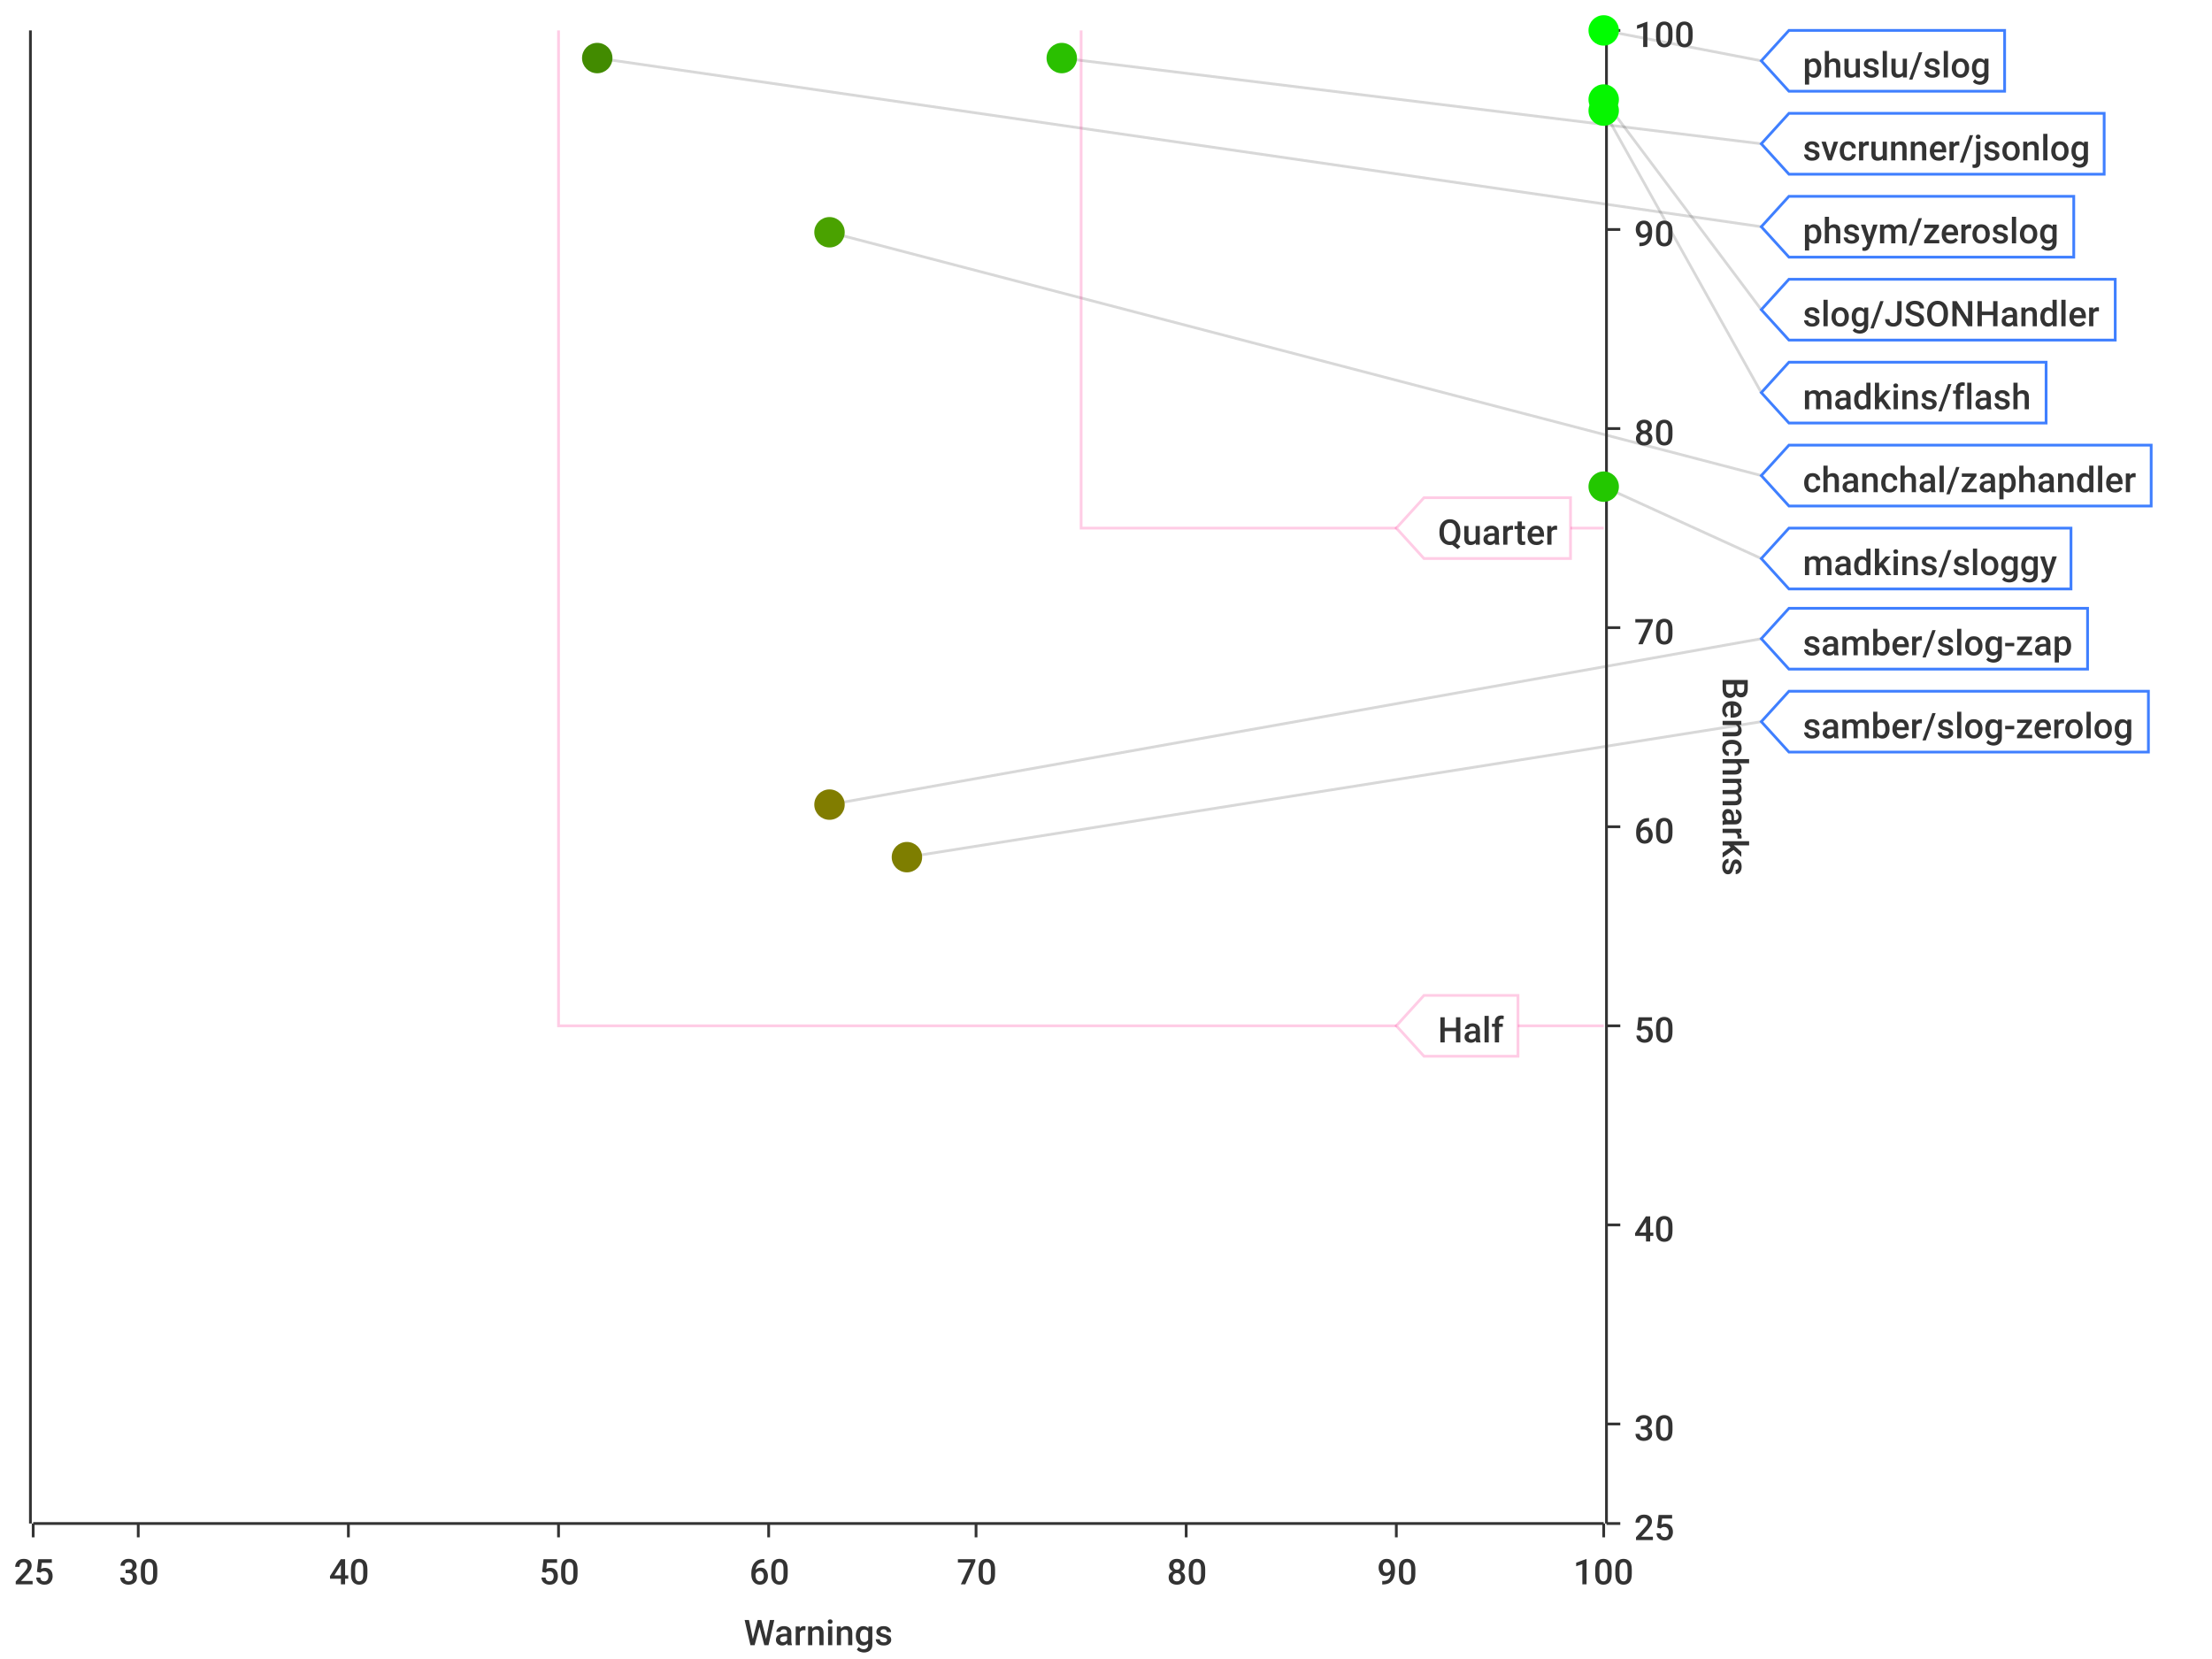
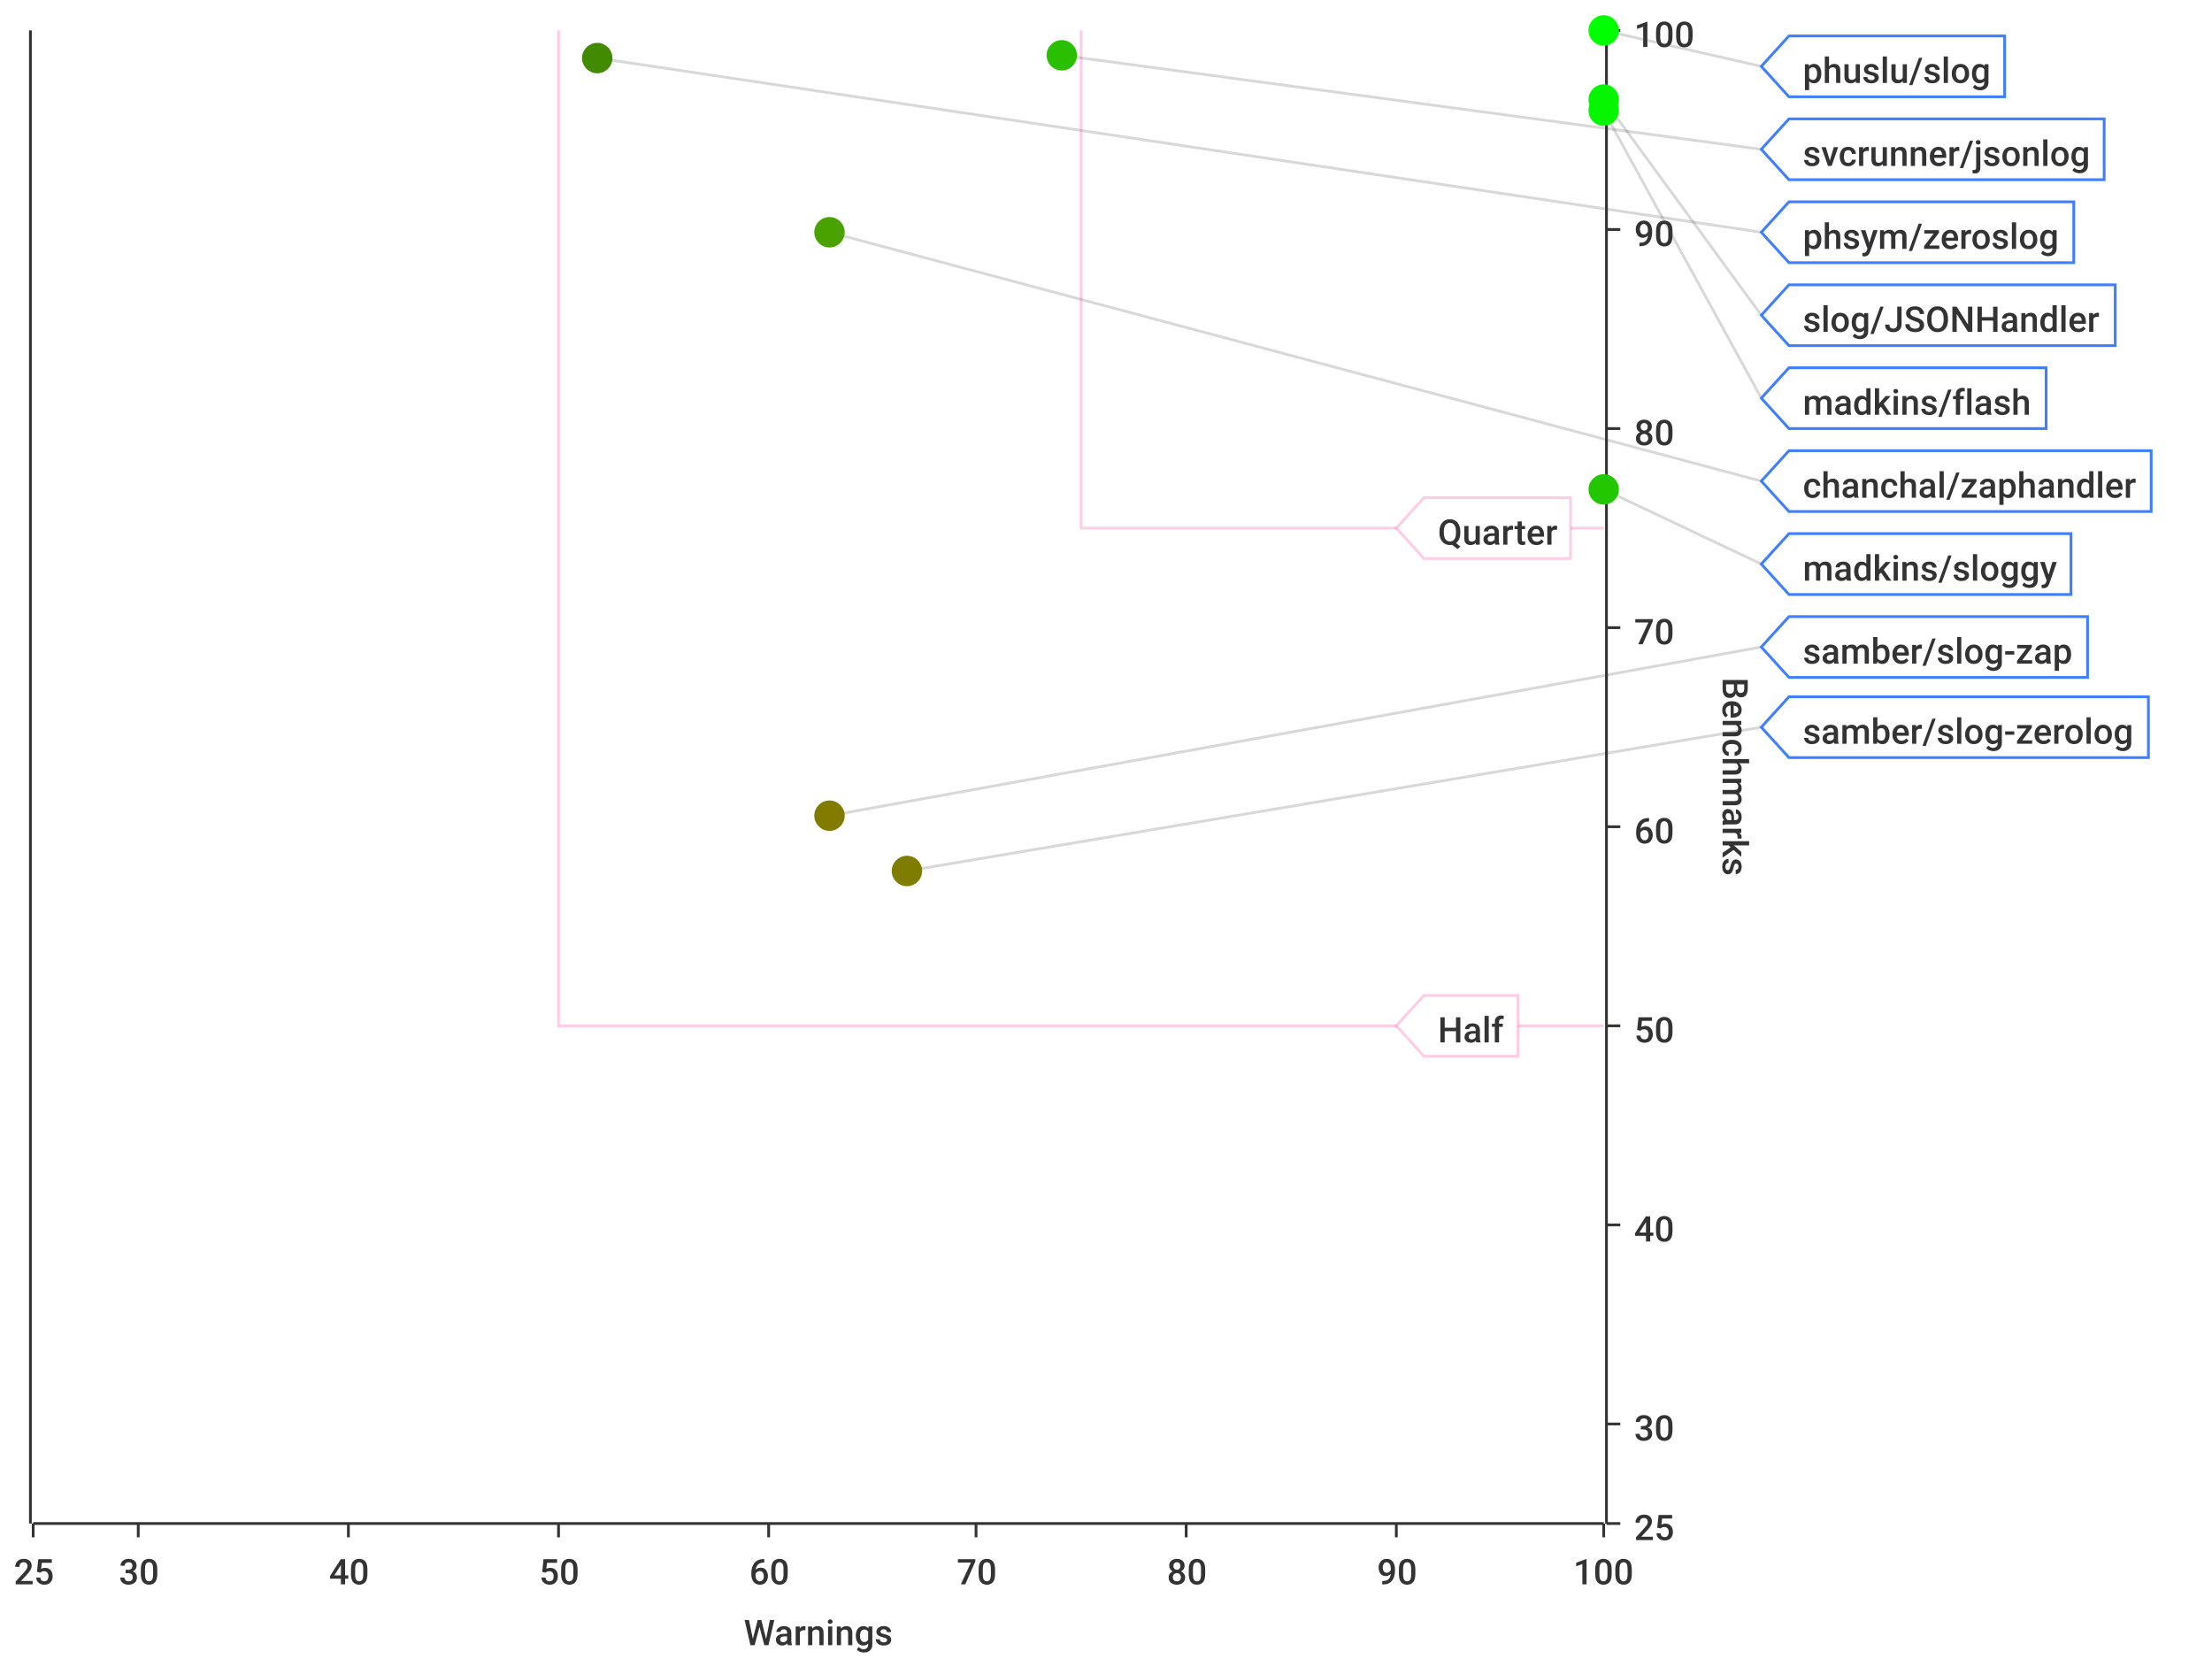
<svg xmlns="http://www.w3.org/2000/svg" width="800" height="600">\n<path d="M 0 0 L 800 0 L 800 600 L 0 600 L 0 0" style="stroke-width:0;stroke:rgba(255,255,255,1.0);fill:rgba(255,255,255,1.0)" />
  <path d="M 12 11 L 580 11 L 580 551 L 12 551 L 12 11" style="stroke-width:0;stroke:rgba(255,255,255,1.0);fill:rgba(255,255,255,1.0)" />
  <path d="M 12 551 L 580 551" style="stroke-width:1;stroke:rgba(51,51,51,1.0);fill:none" />
  <path d="M 12 551 L 12 556" style="stroke-width:1;stroke:rgba(51,51,51,1.0);fill:none" />
  <text x="5" y="573" style="stroke-width:0;stroke:none;fill:rgba(51,51,51,1.0);font-size:12.8px;font-family:'Roboto Medium',sans-serif">25</text>
  <path d="M 50 551 L 50 556" style="stroke-width:1;stroke:rgba(51,51,51,1.0);fill:none" />
  <text x="43" y="573" style="stroke-width:0;stroke:none;fill:rgba(51,51,51,1.0);font-size:12.8px;font-family:'Roboto Medium',sans-serif">30</text>
  <path d="M 126 551 L 126 556" style="stroke-width:1;stroke:rgba(51,51,51,1.0);fill:none" />
  <text x="119" y="573" style="stroke-width:0;stroke:none;fill:rgba(51,51,51,1.0);font-size:12.8px;font-family:'Roboto Medium',sans-serif">40</text>
  <path d="M 202 551 L 202 556" style="stroke-width:1;stroke:rgba(51,51,51,1.0);fill:none" />
  <text x="195" y="573" style="stroke-width:0;stroke:none;fill:rgba(51,51,51,1.0);font-size:12.8px;font-family:'Roboto Medium',sans-serif">50</text>
  <path d="M 278 551 L 278 556" style="stroke-width:1;stroke:rgba(51,51,51,1.0);fill:none" />
  <text x="271" y="573" style="stroke-width:0;stroke:none;fill:rgba(51,51,51,1.0);font-size:12.8px;font-family:'Roboto Medium',sans-serif">60</text>
  <path d="M 353 551 L 353 556" style="stroke-width:1;stroke:rgba(51,51,51,1.0);fill:none" />
  <text x="346" y="573" style="stroke-width:0;stroke:none;fill:rgba(51,51,51,1.0);font-size:12.8px;font-family:'Roboto Medium',sans-serif">70</text>
  <path d="M 429 551 L 429 556" style="stroke-width:1;stroke:rgba(51,51,51,1.0);fill:none" />
  <text x="422" y="573" style="stroke-width:0;stroke:none;fill:rgba(51,51,51,1.0);font-size:12.8px;font-family:'Roboto Medium',sans-serif">80</text>
  <path d="M 505 551 L 505 556" style="stroke-width:1;stroke:rgba(51,51,51,1.0);fill:none" />
  <text x="498" y="573" style="stroke-width:0;stroke:none;fill:rgba(51,51,51,1.0);font-size:12.8px;font-family:'Roboto Medium',sans-serif">90</text>
  <path d="M 580 551 L 580 556" style="stroke-width:1;stroke:rgba(51,51,51,1.0);fill:none" />
  <text x="569" y="573" style="stroke-width:0;stroke:none;fill:rgba(51,51,51,1.0);font-size:12.8px;font-family:'Roboto Medium',sans-serif">100</text>
  <text x="269" y="595" style="stroke-width:0;stroke:none;fill:rgba(51,51,51,1.0);font-size:12.8px;font-family:'Roboto Medium',sans-serif">Warnings</text>
  <path d="M 50 551 L 50 11" style="stroke-width:0;stroke:none;fill:none" />
  <path d="M 126 551 L 126 11" style="stroke-width:0;stroke:none;fill:none" />
  <path d="M 202 551 L 202 11" style="stroke-width:0;stroke:none;fill:none" />
  <path d="M 278 551 L 278 11" style="stroke-width:0;stroke:none;fill:none" />
  <path d="M 353 551 L 353 11" style="stroke-width:0;stroke:none;fill:none" />
  <path d="M 429 551 L 429 11" style="stroke-width:0;stroke:none;fill:none" />
  <path d="M 505 551 L 505 11" style="stroke-width:0;stroke:none;fill:none" />
  <path d="M 581 551 L 581 11" style="stroke-width:1;stroke:rgba(51,51,51,1.0);fill:none" />
  <path d="M 581 551 L 586 551" style="stroke-width:1;stroke:rgba(51,51,51,1.0);fill:none" />
  <text x="591" y="557" style="stroke-width:0;stroke:none;fill:rgba(51,51,51,1.0);font-size:12.8px;font-family:'Roboto Medium',sans-serif">25</text>
  <path d="M 581 515 L 586 515" style="stroke-width:1;stroke:rgba(51,51,51,1.0);fill:none" />
  <text x="591" y="521" style="stroke-width:0;stroke:none;fill:rgba(51,51,51,1.0);font-size:12.8px;font-family:'Roboto Medium',sans-serif">30</text>
  <path d="M 581 443 L 586 443" style="stroke-width:1;stroke:rgba(51,51,51,1.0);fill:none" />
  <text x="591" y="449" style="stroke-width:0;stroke:none;fill:rgba(51,51,51,1.0);font-size:12.8px;font-family:'Roboto Medium',sans-serif">40</text>
  <path d="M 581 371 L 586 371" style="stroke-width:1;stroke:rgba(51,51,51,1.0);fill:none" />
  <text x="591" y="377" style="stroke-width:0;stroke:none;fill:rgba(51,51,51,1.0);font-size:12.8px;font-family:'Roboto Medium',sans-serif">50</text>
  <path d="M 581 299 L 586 299" style="stroke-width:1;stroke:rgba(51,51,51,1.0);fill:none" />
  <text x="591" y="305" style="stroke-width:0;stroke:none;fill:rgba(51,51,51,1.0);font-size:12.8px;font-family:'Roboto Medium',sans-serif">60</text>
  <path d="M 581 227 L 586 227" style="stroke-width:1;stroke:rgba(51,51,51,1.0);fill:none" />
  <text x="591" y="233" style="stroke-width:0;stroke:none;fill:rgba(51,51,51,1.0);font-size:12.8px;font-family:'Roboto Medium',sans-serif">70</text>
  <path d="M 581 155 L 586 155" style="stroke-width:1;stroke:rgba(51,51,51,1.0);fill:none" />
  <text x="591" y="161" style="stroke-width:0;stroke:none;fill:rgba(51,51,51,1.0);font-size:12.8px;font-family:'Roboto Medium',sans-serif">80</text>
  <path d="M 581 83 L 586 83" style="stroke-width:1;stroke:rgba(51,51,51,1.0);fill:none" />
  <text x="591" y="89" style="stroke-width:0;stroke:none;fill:rgba(51,51,51,1.0);font-size:12.8px;font-family:'Roboto Medium',sans-serif">90</text>
  <path d="M 581 11 L 586 11" style="stroke-width:1;stroke:rgba(51,51,51,1.0);fill:none" />
  <text x="591" y="17" style="stroke-width:0;stroke:none;fill:rgba(51,51,51,1.0);font-size:12.8px;font-family:'Roboto Medium',sans-serif">100</text>
  <text x="623" y="245" style="stroke-width:0;stroke:none;fill:rgba(51,51,51,1.0);font-size:12.8px;font-family:'Roboto Medium',sans-serif" transform="rotate(90.00,623,245)">Benchmarks</text>
  <path d="M 12 731 L 580 731" style="stroke-width:0;stroke:none;fill:none" />
  <path d="M 12 515 L 580 515" style="stroke-width:0;stroke:none;fill:none" />
  <path d="M 12 443 L 580 443" style="stroke-width:0;stroke:none;fill:none" />
  <path d="M 12 371 L 580 371" style="stroke-width:0;stroke:none;fill:none" />
  <path d="M 12 299 L 580 299" style="stroke-width:0;stroke:none;fill:none" />
  <path d="M 12 227 L 580 227" style="stroke-width:0;stroke:none;fill:none" />
  <path d="M 12 155 L 580 155" style="stroke-width:0;stroke:none;fill:none" />
  <path d="M 12 83 L 580 83" style="stroke-width:0;stroke:none;fill:none" />
  <path d="M 11 551 L 11 11" style="stroke-width:1;stroke:rgba(51,51,51,1.0);fill:none" />
  <path d="M 11 -9223372036854775257 L 6 -9223372036854775257" style="stroke-width:1;stroke:rgba(51,51,51,1.0);fill:none" />
  <text x="-25" y="-9223372036854775251" style="stroke-width:0;stroke:none;fill:rgba(51,51,51,1.0);font-size:12.8px;font-family:'Roboto Medium',sans-serif">0.00</text>
  <path d="M 11 -9223372036854775257 L 6 -9223372036854775257" style="stroke-width:1;stroke:rgba(51,51,51,1.0);fill:none" />
  <text x="-25" y="-9223372036854775251" style="stroke-width:0;stroke:none;fill:rgba(51,51,51,1.0);font-size:12.8px;font-family:'Roboto Medium',sans-serif">0.00</text>
  <path d="M 11 -9223372036854775257 L 6 -9223372036854775257" style="stroke-width:1;stroke:rgba(51,51,51,1.0);fill:none" />
  <text x="-25" y="-9223372036854775251" style="stroke-width:0;stroke:none;fill:rgba(51,51,51,1.0);font-size:12.8px;font-family:'Roboto Medium',sans-serif">0.00</text>
  <path d="M 11 -9223372036854775257 L 6 -9223372036854775257" style="stroke-width:1;stroke:rgba(51,51,51,1.0);fill:none" />
  <text x="-25" y="-9223372036854775251" style="stroke-width:0;stroke:none;fill:rgba(51,51,51,1.0);font-size:12.8px;font-family:'Roboto Medium',sans-serif">0.00</text>
  <path d="M 11 -9223372036854775257 L 6 -9223372036854775257" style="stroke-width:1;stroke:rgba(51,51,51,1.0);fill:none" />
  <text x="-25" y="-9223372036854775251" style="stroke-width:0;stroke:none;fill:rgba(51,51,51,1.0);font-size:12.8px;font-family:'Roboto Medium',sans-serif">0.00</text>
  <path d="M 11 -9223372036854775257 L 6 -9223372036854775257" style="stroke-width:1;stroke:rgba(51,51,51,1.0);fill:none" />
  <text x="-25" y="-9223372036854775251" style="stroke-width:0;stroke:none;fill:rgba(51,51,51,1.0);font-size:12.8px;font-family:'Roboto Medium',sans-serif">0.00</text>
  <path d="M 11 -9223372036854775257 L 6 -9223372036854775257" style="stroke-width:1;stroke:rgba(51,51,51,1.0);fill:none" />
  <text x="-25" y="-9223372036854775251" style="stroke-width:0;stroke:none;fill:rgba(51,51,51,1.0);font-size:12.8px;font-family:'Roboto Medium',sans-serif">0.00</text>
  <path d="M 11 -9223372036854775257 L 6 -9223372036854775257" style="stroke-width:1;stroke:rgba(51,51,51,1.0);fill:none" />
  <text x="-25" y="-9223372036854775251" style="stroke-width:0;stroke:none;fill:rgba(51,51,51,1.0);font-size:12.8px;font-family:'Roboto Medium',sans-serif">0.00</text>
  <path d="M 11 -9223372036854775257 L 6 -9223372036854775257" style="stroke-width:1;stroke:rgba(51,51,51,1.0);fill:none" />
  <text x="-25" y="-9223372036854775251" style="stroke-width:0;stroke:none;fill:rgba(51,51,51,1.0);font-size:12.8px;font-family:'Roboto Medium',sans-serif">0.00</text>
  <path d="M 11 -9223372036854775257 L 6 -9223372036854775257" style="stroke-width:1;stroke:rgba(51,51,51,1.0);fill:none" />
  <text x="-25" y="-9223372036854775251" style="stroke-width:0;stroke:none;fill:rgba(51,51,51,1.0);font-size:12.8px;font-family:'Roboto Medium',sans-serif">0.00</text>
  <path d="M 11 -9223372036854775257 L 6 -9223372036854775257" style="stroke-width:1;stroke:rgba(51,51,51,1.0);fill:none" />
  <text x="-25" y="-9223372036854775251" style="stroke-width:0;stroke:none;fill:rgba(51,51,51,1.0);font-size:12.8px;font-family:'Roboto Medium',sans-serif">0.00</text>
  <path d="M 11 -9223372036854775257 L 6 -9223372036854775257" style="stroke-width:1;stroke:rgba(51,51,51,1.0);fill:none" />
  <text x="-25" y="-9223372036854775251" style="stroke-width:0;stroke:none;fill:rgba(51,51,51,1.0);font-size:12.8px;font-family:'Roboto Medium',sans-serif">0.00</text>
  <path d="M 11 -9223372036854775257 L 6 -9223372036854775257" style="stroke-width:1;stroke:rgba(51,51,51,1.0);fill:none" />
  <text x="-25" y="-9223372036854775251" style="stroke-width:0;stroke:none;fill:rgba(51,51,51,1.0);font-size:12.8px;font-family:'Roboto Medium',sans-serif">0.00</text>
  <path d="M 11 -9223372036854775257 L 6 -9223372036854775257" style="stroke-width:1;stroke:rgba(51,51,51,1.0);fill:none" />
  <text x="-25" y="-9223372036854775251" style="stroke-width:0;stroke:none;fill:rgba(51,51,51,1.0);font-size:12.8px;font-family:'Roboto Medium',sans-serif">0.00</text>
  <path d="M 11 -9223372036854775257 L 6 -9223372036854775257" style="stroke-width:1;stroke:rgba(51,51,51,1.0);fill:none" />
  <text x="-25" y="-9223372036854775251" style="stroke-width:0;stroke:none;fill:rgba(51,51,51,1.0);font-size:12.8px;font-family:'Roboto Medium',sans-serif">0.00</text>
  <path d="M 12 -9223372036854775257 L 580 -9223372036854775257" style="stroke-width:0;stroke:none;fill:none" />
  <path d="M 12 -9223372036854775257 L 580 -9223372036854775257" style="stroke-width:0;stroke:none;fill:none" />
  <path d="M 12 -9223372036854775257 L 580 -9223372036854775257" style="stroke-width:0;stroke:none;fill:none" />
  <path d="M 12 -9223372036854775257 L 580 -9223372036854775257" style="stroke-width:0;stroke:none;fill:none" />
  <path d="M 12 -9223372036854775257 L 580 -9223372036854775257" style="stroke-width:0;stroke:none;fill:none" />
  <path d="M 12 -9223372036854775257 L 580 -9223372036854775257" style="stroke-width:0;stroke:none;fill:none" />
  <path d="M 12 -9223372036854775257 L 580 -9223372036854775257" style="stroke-width:0;stroke:none;fill:none" />
  <path d="M 12 -9223372036854775257 L 580 -9223372036854775257" style="stroke-width:0;stroke:none;fill:none" />
  <path d="M 12 -9223372036854775257 L 580 -9223372036854775257" style="stroke-width:0;stroke:none;fill:none" />
  <path d="M 12 -9223372036854775257 L 580 -9223372036854775257" style="stroke-width:0;stroke:none;fill:none" />
  <path d="M 12 -9223372036854775257 L 580 -9223372036854775257" style="stroke-width:0;stroke:none;fill:none" />
  <path d="M 12 -9223372036854775257 L 580 -9223372036854775257" style="stroke-width:0;stroke:none;fill:none" />
  <path d="M 12 -9223372036854775257 L 580 -9223372036854775257" style="stroke-width:0;stroke:none;fill:none" />
  <path d="M 12 -9223372036854775257 L 580 -9223372036854775257" style="stroke-width:0;stroke:none;fill:none" />
-   <path d="M 580 11 L 637 22" style="stroke-width:1;stroke:rgba(63,63,63,0.2);fill:none" />
-   <path d="M 384 21 L 637 52" style="stroke-width:1;stroke:rgba(63,63,63,0.2);fill:none" />
-   <path d="M 216 21 L 637 82" style="stroke-width:1;stroke:rgba(63,63,63,0.2);fill:none" />
-   <path d="M 580 36 L 637 112" style="stroke-width:1;stroke:rgba(63,63,63,0.2);fill:none" />
-   <path d="M 580 40 L 637 142" style="stroke-width:1;stroke:rgba(63,63,63,0.2);fill:none" />
-   <path d="M 300 84 L 637 172" style="stroke-width:1;stroke:rgba(63,63,63,0.2);fill:none" />
-   <path d="M 580 176 L 637 202" style="stroke-width:1;stroke:rgba(63,63,63,0.2);fill:none" />
-   <path d="M 300 291 L 637 231" style="stroke-width:1;stroke:rgba(63,63,63,0.2);fill:none" />
-   <path d="M 328 310 L 637 261" style="stroke-width:1;stroke:rgba(63,63,63,0.2);fill:none" />
+   <path d="M 580 11 L 637 24" style="stroke-width:1;stroke:rgba(63,63,63,0.2);fill:none" />
+   <path d="M 384 20 L 637 54" style="stroke-width:1;stroke:rgba(63,63,63,0.2);fill:none" />
+   <path d="M 216 21 L 637 84" style="stroke-width:1;stroke:rgba(63,63,63,0.2);fill:none" />
+   <path d="M 580 36 L 637 114" style="stroke-width:1;stroke:rgba(63,63,63,0.2);fill:none" />
+   <path d="M 580 40 L 637 144" style="stroke-width:1;stroke:rgba(63,63,63,0.2);fill:none" />
+   <path d="M 300 84 L 637 174" style="stroke-width:1;stroke:rgba(63,63,63,0.2);fill:none" />
+   <path d="M 580 177 L 637 204" style="stroke-width:1;stroke:rgba(63,63,63,0.2);fill:none" />
+   <path d="M 300 295 L 637 234" style="stroke-width:1;stroke:rgba(63,63,63,0.2);fill:none" />
+   <path d="M 328 315 L 637 263" style="stroke-width:1;stroke:rgba(63,63,63,0.2);fill:none" />
  <path d="M 202 11 L 202 371 L 580 371" style="stroke-width:1;stroke:rgba(255,0,127,0.2);fill:none" />
  <path d="M 391 11 L 391 191 L 580 191" style="stroke-width:1;stroke:rgba(255,0,127,0.2);fill:none" />
  <path d="M 505 371 L 515 360 L 549 360 L 549 382 L 515 382 L 505 371 Z" style="stroke-width:1;stroke:rgba(255,0,127,0.2);fill:rgba(255,255,255,1.0)" />
  <text x="520" y="377" style="stroke-width:0;stroke:none;fill:rgba(51,51,51,1.0);font-size:12.8px;font-family:'Roboto Medium',sans-serif">Half</text>
  <path d="M 505 191 L 515 180 L 568 180 L 568 202 L 515 202 L 505 191 Z" style="stroke-width:1;stroke:rgba(255,0,127,0.2);fill:rgba(255,255,255,1.0)" />
  <text x="520" y="197" style="stroke-width:0;stroke:none;fill:rgba(51,51,51,1.0);font-size:12.8px;font-family:'Roboto Medium',sans-serif">Quarter</text>
-   <circle cx="580" cy="11" r="5" style="stroke-width:1;stroke:rgba(0,254,0,1.0);fill:rgba(0,254,0,1.0)" />
-   <path d="" style="stroke-width:1;stroke:rgba(0,254,0,1.0);fill:rgba(0,254,0,1.0)" />
-   <circle cx="384" cy="21" r="5" style="stroke-width:1;stroke:rgba(42,192,0,1.0);fill:rgba(42,192,0,1.0)" />
+   <circle cx="580" cy="11" r="5" style="stroke-width:1;stroke:rgba(0,255,0,1.0);fill:rgba(0,255,0,1.0)" />
+   <path d="" style="stroke-width:1;stroke:rgba(0,255,0,1.0);fill:rgba(0,255,0,1.0)" />
+   <circle cx="384" cy="20" r="5" style="stroke-width:1;stroke:rgba(42,192,0,1.0);fill:rgba(42,192,0,1.0)" />
  <path d="" style="stroke-width:1;stroke:rgba(42,192,0,1.0);fill:rgba(42,192,0,1.0)" />
  <circle cx="216" cy="21" r="5" style="stroke-width:1;stroke:rgba(66,139,0,1.0);fill:rgba(66,139,0,1.0)" />
  <path d="" style="stroke-width:1;stroke:rgba(66,139,0,1.0);fill:rgba(66,139,0,1.0)" />
  <circle cx="580" cy="36" r="5" style="stroke-width:1;stroke:rgba(5,246,0,1.0);fill:rgba(5,246,0,1.0)" />
  <path d="" style="stroke-width:1;stroke:rgba(5,246,0,1.0);fill:rgba(5,246,0,1.0)" />
  <circle cx="580" cy="40" r="5" style="stroke-width:1;stroke:rgba(6,245,0,1.0);fill:rgba(6,245,0,1.0)" />
  <path d="" style="stroke-width:1;stroke:rgba(6,245,0,1.0);fill:rgba(6,245,0,1.0)" />
  <circle cx="300" cy="84" r="5" style="stroke-width:1;stroke:rgba(74,162,0,1.0);fill:rgba(74,162,0,1.0)" />
  <path d="" style="stroke-width:1;stroke:rgba(74,162,0,1.0);fill:rgba(74,162,0,1.0)" />
-   <circle cx="580" cy="176" r="5" style="stroke-width:1;stroke:rgba(35,199,0,1.0);fill:rgba(35,199,0,1.0)" />
+   <circle cx="580" cy="177" r="5" style="stroke-width:1;stroke:rgba(35,199,0,1.0);fill:rgba(35,199,0,1.0)" />
  <path d="" style="stroke-width:1;stroke:rgba(35,199,0,1.0);fill:rgba(35,199,0,1.0)" />
-   <circle cx="300" cy="291" r="5" style="stroke-width:1;stroke:rgba(129,125,0,1.0);fill:rgba(129,125,0,1.0)" />
-   <path d="" style="stroke-width:1;stroke:rgba(129,125,0,1.0);fill:rgba(129,125,0,1.0)" />
-   <circle cx="328" cy="310" r="5" style="stroke-width:1;stroke:rgba(126,126,0,1.0);fill:rgba(126,126,0,1.0)" />
-   <path d="" style="stroke-width:1;stroke:rgba(126,126,0,1.0);fill:rgba(126,126,0,1.0)" />
-   <path d="M 637 22 L 647 11 L 725 11 L 725 33 L 647 33 L 637 22 Z" style="stroke-width:1;stroke:rgba(63,127,255,1.0);fill:rgba(255,255,255,1.0)" />
-   <text x="652" y="28" style="stroke-width:0;stroke:none;fill:rgba(51,51,51,1.0);font-size:12.8px;font-family:'Roboto Medium',sans-serif">phuslu/slog</text>
-   <path d="M 637 52 L 647 41 L 761 41 L 761 63 L 647 63 L 637 52 Z" style="stroke-width:1;stroke:rgba(63,127,255,1.0);fill:rgba(255,255,255,1.0)" />
-   <text x="652" y="58" style="stroke-width:0;stroke:none;fill:rgba(51,51,51,1.0);font-size:12.8px;font-family:'Roboto Medium',sans-serif">svcrunner/jsonlog</text>
-   <path d="M 637 82 L 647 71 L 750 71 L 750 93 L 647 93 L 637 82 Z" style="stroke-width:1;stroke:rgba(63,127,255,1.0);fill:rgba(255,255,255,1.0)" />
-   <text x="652" y="88" style="stroke-width:0;stroke:none;fill:rgba(51,51,51,1.0);font-size:12.8px;font-family:'Roboto Medium',sans-serif">phsym/zeroslog</text>
-   <path d="M 637 112 L 647 101 L 765 101 L 765 123 L 647 123 L 637 112 Z" style="stroke-width:1;stroke:rgba(63,127,255,1.0);fill:rgba(255,255,255,1.0)" />
-   <text x="652" y="118" style="stroke-width:0;stroke:none;fill:rgba(51,51,51,1.0);font-size:12.8px;font-family:'Roboto Medium',sans-serif">slog/JSONHandler</text>
-   <path d="M 637 142 L 647 131 L 740 131 L 740 153 L 647 153 L 637 142 Z" style="stroke-width:1;stroke:rgba(63,127,255,1.0);fill:rgba(255,255,255,1.0)" />
-   <text x="652" y="148" style="stroke-width:0;stroke:none;fill:rgba(51,51,51,1.0);font-size:12.8px;font-family:'Roboto Medium',sans-serif">madkins/flash</text>
-   <path d="M 637 172 L 647 161 L 778 161 L 778 183 L 647 183 L 637 172 Z" style="stroke-width:1;stroke:rgba(63,127,255,1.0);fill:rgba(255,255,255,1.0)" />
-   <text x="652" y="178" style="stroke-width:0;stroke:none;fill:rgba(51,51,51,1.0);font-size:12.8px;font-family:'Roboto Medium',sans-serif">chanchal/zaphandler</text>
-   <path d="M 637 202 L 647 191 L 749 191 L 749 213 L 647 213 L 637 202 Z" style="stroke-width:1;stroke:rgba(63,127,255,1.0);fill:rgba(255,255,255,1.0)" />
-   <text x="652" y="208" style="stroke-width:0;stroke:none;fill:rgba(51,51,51,1.0);font-size:12.8px;font-family:'Roboto Medium',sans-serif">madkins/sloggy</text>
-   <path d="M 637 231 L 647 220 L 755 220 L 755 242 L 647 242 L 637 231 Z" style="stroke-width:1;stroke:rgba(63,127,255,1.0);fill:rgba(255,255,255,1.0)" />
-   <text x="652" y="237" style="stroke-width:0;stroke:none;fill:rgba(51,51,51,1.0);font-size:12.8px;font-family:'Roboto Medium',sans-serif">samber/slog-zap</text>
-   <path d="M 637 261 L 647 250 L 777 250 L 777 272 L 647 272 L 637 261 Z" style="stroke-width:1;stroke:rgba(63,127,255,1.0);fill:rgba(255,255,255,1.0)" />
-   <text x="652" y="267" style="stroke-width:0;stroke:none;fill:rgba(51,51,51,1.0);font-size:12.8px;font-family:'Roboto Medium',sans-serif">samber/slog-zerolog</text>
+   <circle cx="300" cy="295" r="5" style="stroke-width:1;stroke:rgba(129,124,0,1.0);fill:rgba(129,124,0,1.0)" />
+   <path d="" style="stroke-width:1;stroke:rgba(129,124,0,1.0);fill:rgba(129,124,0,1.0)" />
+   <circle cx="328" cy="315" r="5" style="stroke-width:1;stroke:rgba(127,125,0,1.0);fill:rgba(127,125,0,1.0)" />
+   <path d="" style="stroke-width:1;stroke:rgba(127,125,0,1.0);fill:rgba(127,125,0,1.0)" />
+   <path d="M 637 24 L 647 13 L 725 13 L 725 35 L 647 35 L 637 24 Z" style="stroke-width:1;stroke:rgba(63,127,255,1.0);fill:rgba(255,255,255,1.0)" />
+   <text x="652" y="30" style="stroke-width:0;stroke:none;fill:rgba(51,51,51,1.0);font-size:12.8px;font-family:'Roboto Medium',sans-serif">phuslu/slog</text>
+   <path d="M 637 54 L 647 43 L 761 43 L 761 65 L 647 65 L 637 54 Z" style="stroke-width:1;stroke:rgba(63,127,255,1.0);fill:rgba(255,255,255,1.0)" />
+   <text x="652" y="60" style="stroke-width:0;stroke:none;fill:rgba(51,51,51,1.0);font-size:12.8px;font-family:'Roboto Medium',sans-serif">svcrunner/jsonlog</text>
+   <path d="M 637 84 L 647 73 L 750 73 L 750 95 L 647 95 L 637 84 Z" style="stroke-width:1;stroke:rgba(63,127,255,1.0);fill:rgba(255,255,255,1.0)" />
+   <text x="652" y="90" style="stroke-width:0;stroke:none;fill:rgba(51,51,51,1.0);font-size:12.8px;font-family:'Roboto Medium',sans-serif">phsym/zeroslog</text>
+   <path d="M 637 114 L 647 103 L 765 103 L 765 125 L 647 125 L 637 114 Z" style="stroke-width:1;stroke:rgba(63,127,255,1.0);fill:rgba(255,255,255,1.0)" />
+   <text x="652" y="120" style="stroke-width:0;stroke:none;fill:rgba(51,51,51,1.0);font-size:12.8px;font-family:'Roboto Medium',sans-serif">slog/JSONHandler</text>
+   <path d="M 637 144 L 647 133 L 740 133 L 740 155 L 647 155 L 637 144 Z" style="stroke-width:1;stroke:rgba(63,127,255,1.0);fill:rgba(255,255,255,1.0)" />
+   <text x="652" y="150" style="stroke-width:0;stroke:none;fill:rgba(51,51,51,1.0);font-size:12.8px;font-family:'Roboto Medium',sans-serif">madkins/flash</text>
+   <path d="M 637 174 L 647 163 L 778 163 L 778 185 L 647 185 L 637 174 Z" style="stroke-width:1;stroke:rgba(63,127,255,1.0);fill:rgba(255,255,255,1.0)" />
+   <text x="652" y="180" style="stroke-width:0;stroke:none;fill:rgba(51,51,51,1.0);font-size:12.8px;font-family:'Roboto Medium',sans-serif">chanchal/zaphandler</text>
+   <path d="M 637 204 L 647 193 L 749 193 L 749 215 L 647 215 L 637 204 Z" style="stroke-width:1;stroke:rgba(63,127,255,1.0);fill:rgba(255,255,255,1.0)" />
+   <text x="652" y="210" style="stroke-width:0;stroke:none;fill:rgba(51,51,51,1.0);font-size:12.8px;font-family:'Roboto Medium',sans-serif">madkins/sloggy</text>
+   <path d="M 637 234 L 647 223 L 755 223 L 755 245 L 647 245 L 637 234 Z" style="stroke-width:1;stroke:rgba(63,127,255,1.0);fill:rgba(255,255,255,1.0)" />
+   <text x="652" y="240" style="stroke-width:0;stroke:none;fill:rgba(51,51,51,1.0);font-size:12.8px;font-family:'Roboto Medium',sans-serif">samber/slog-zap</text>
+   <path d="M 637 263 L 647 252 L 777 252 L 777 274 L 647 274 L 637 263 Z" style="stroke-width:1;stroke:rgba(63,127,255,1.0);fill:rgba(255,255,255,1.0)" />
+   <text x="652" y="269" style="stroke-width:0;stroke:none;fill:rgba(51,51,51,1.0);font-size:12.8px;font-family:'Roboto Medium',sans-serif">samber/slog-zerolog</text>
</svg>
